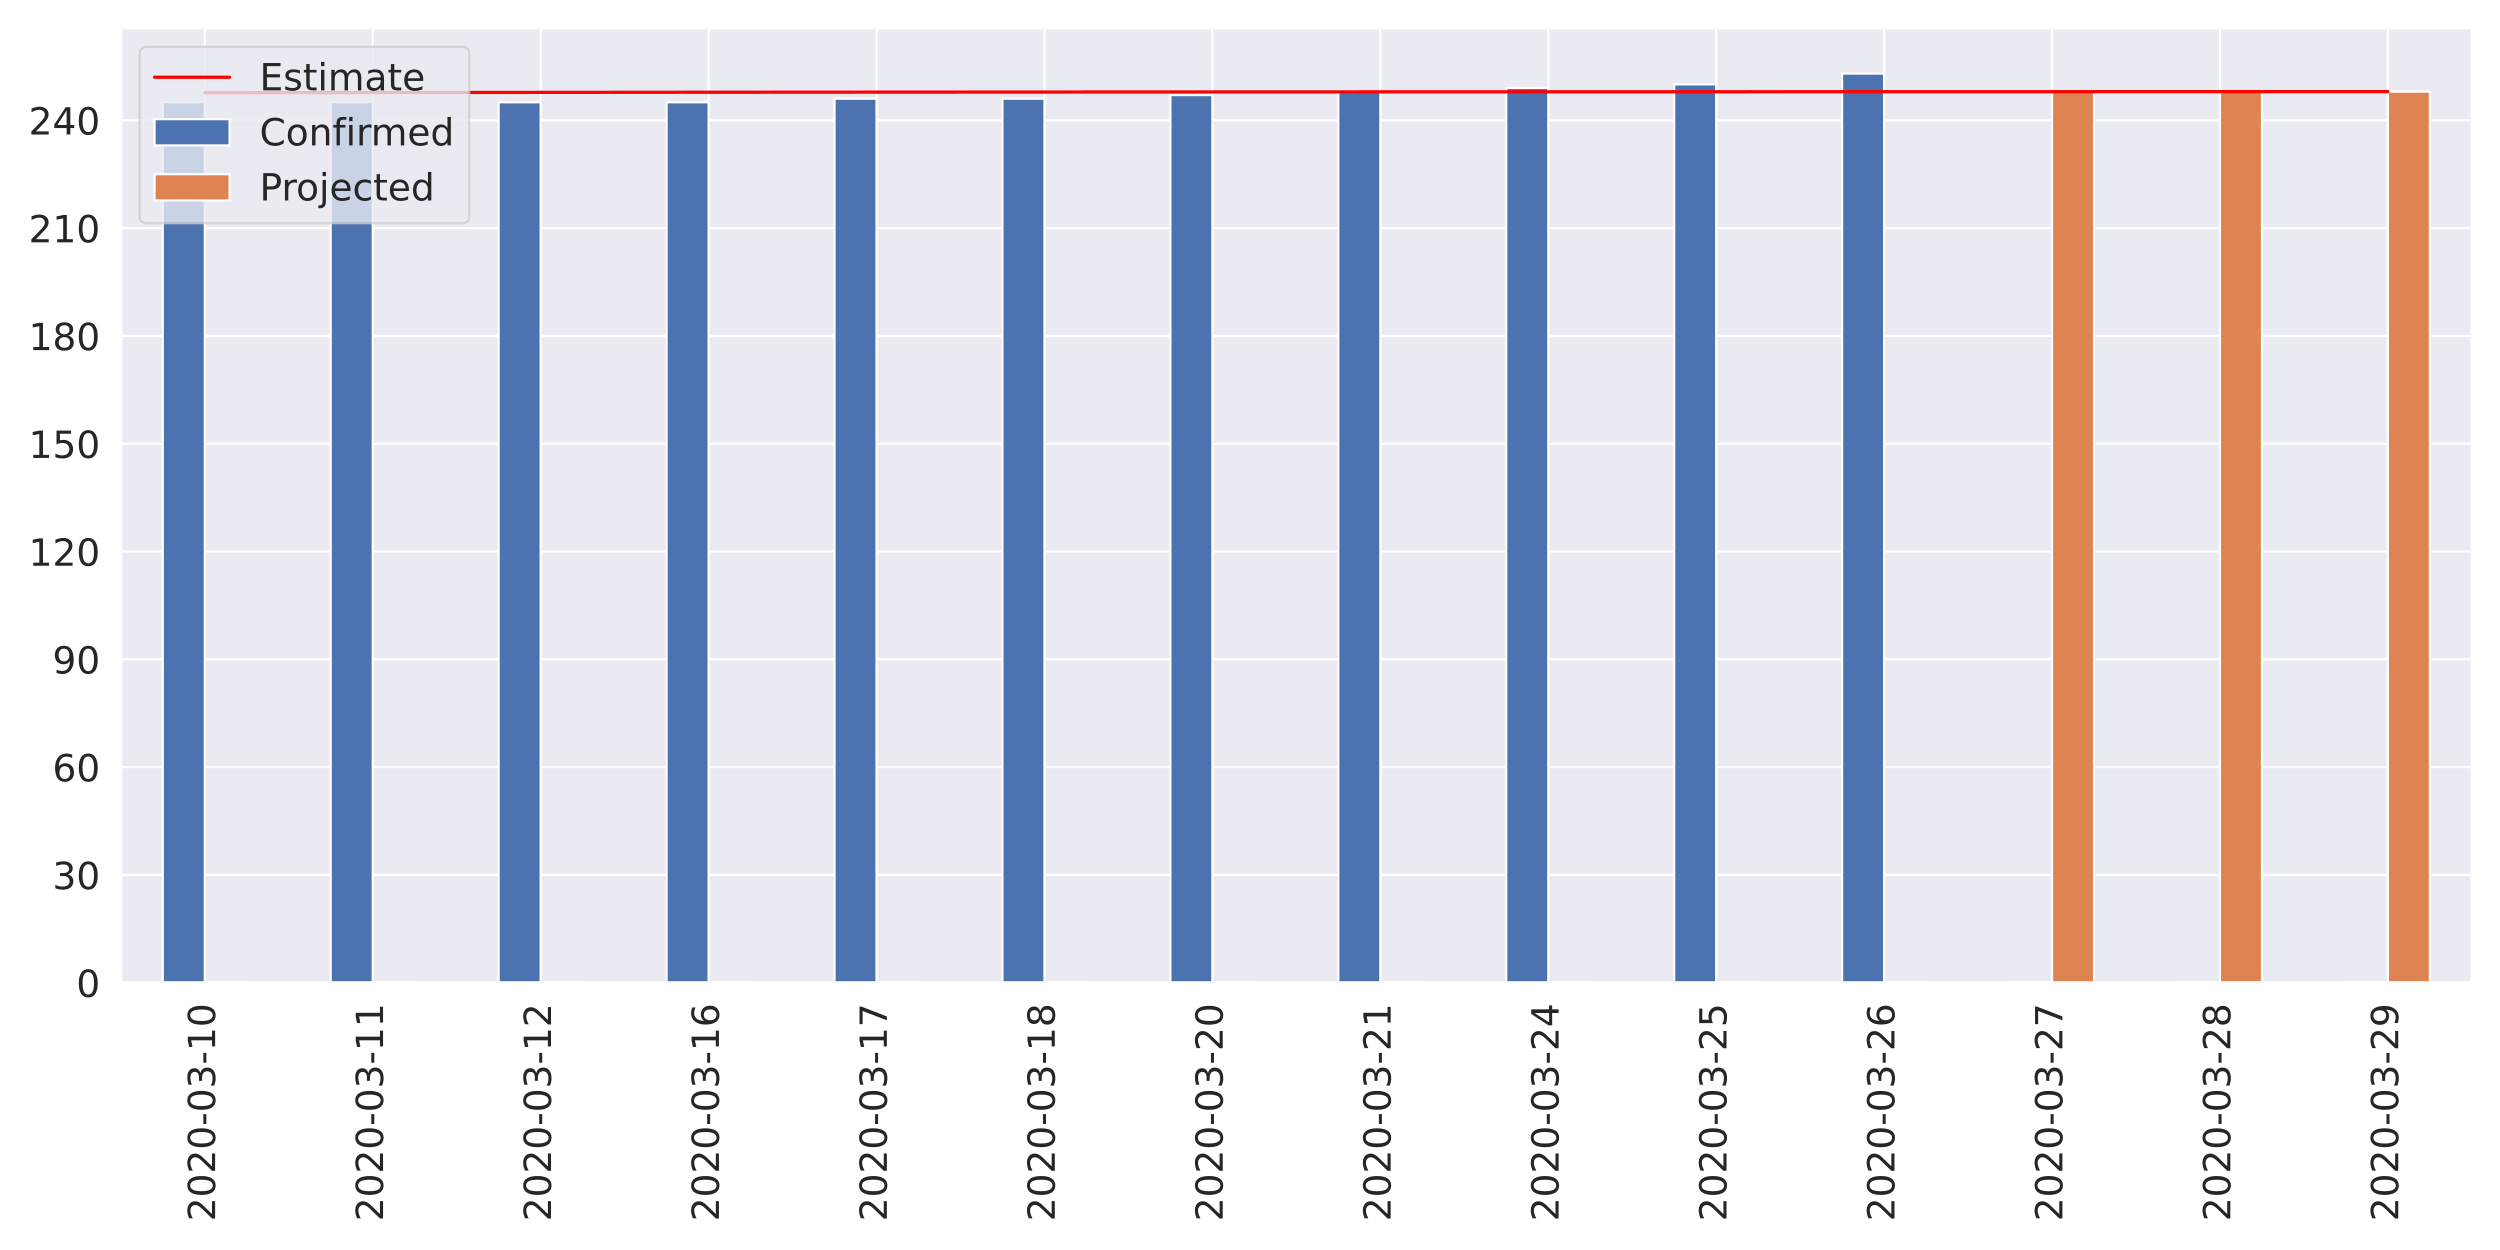
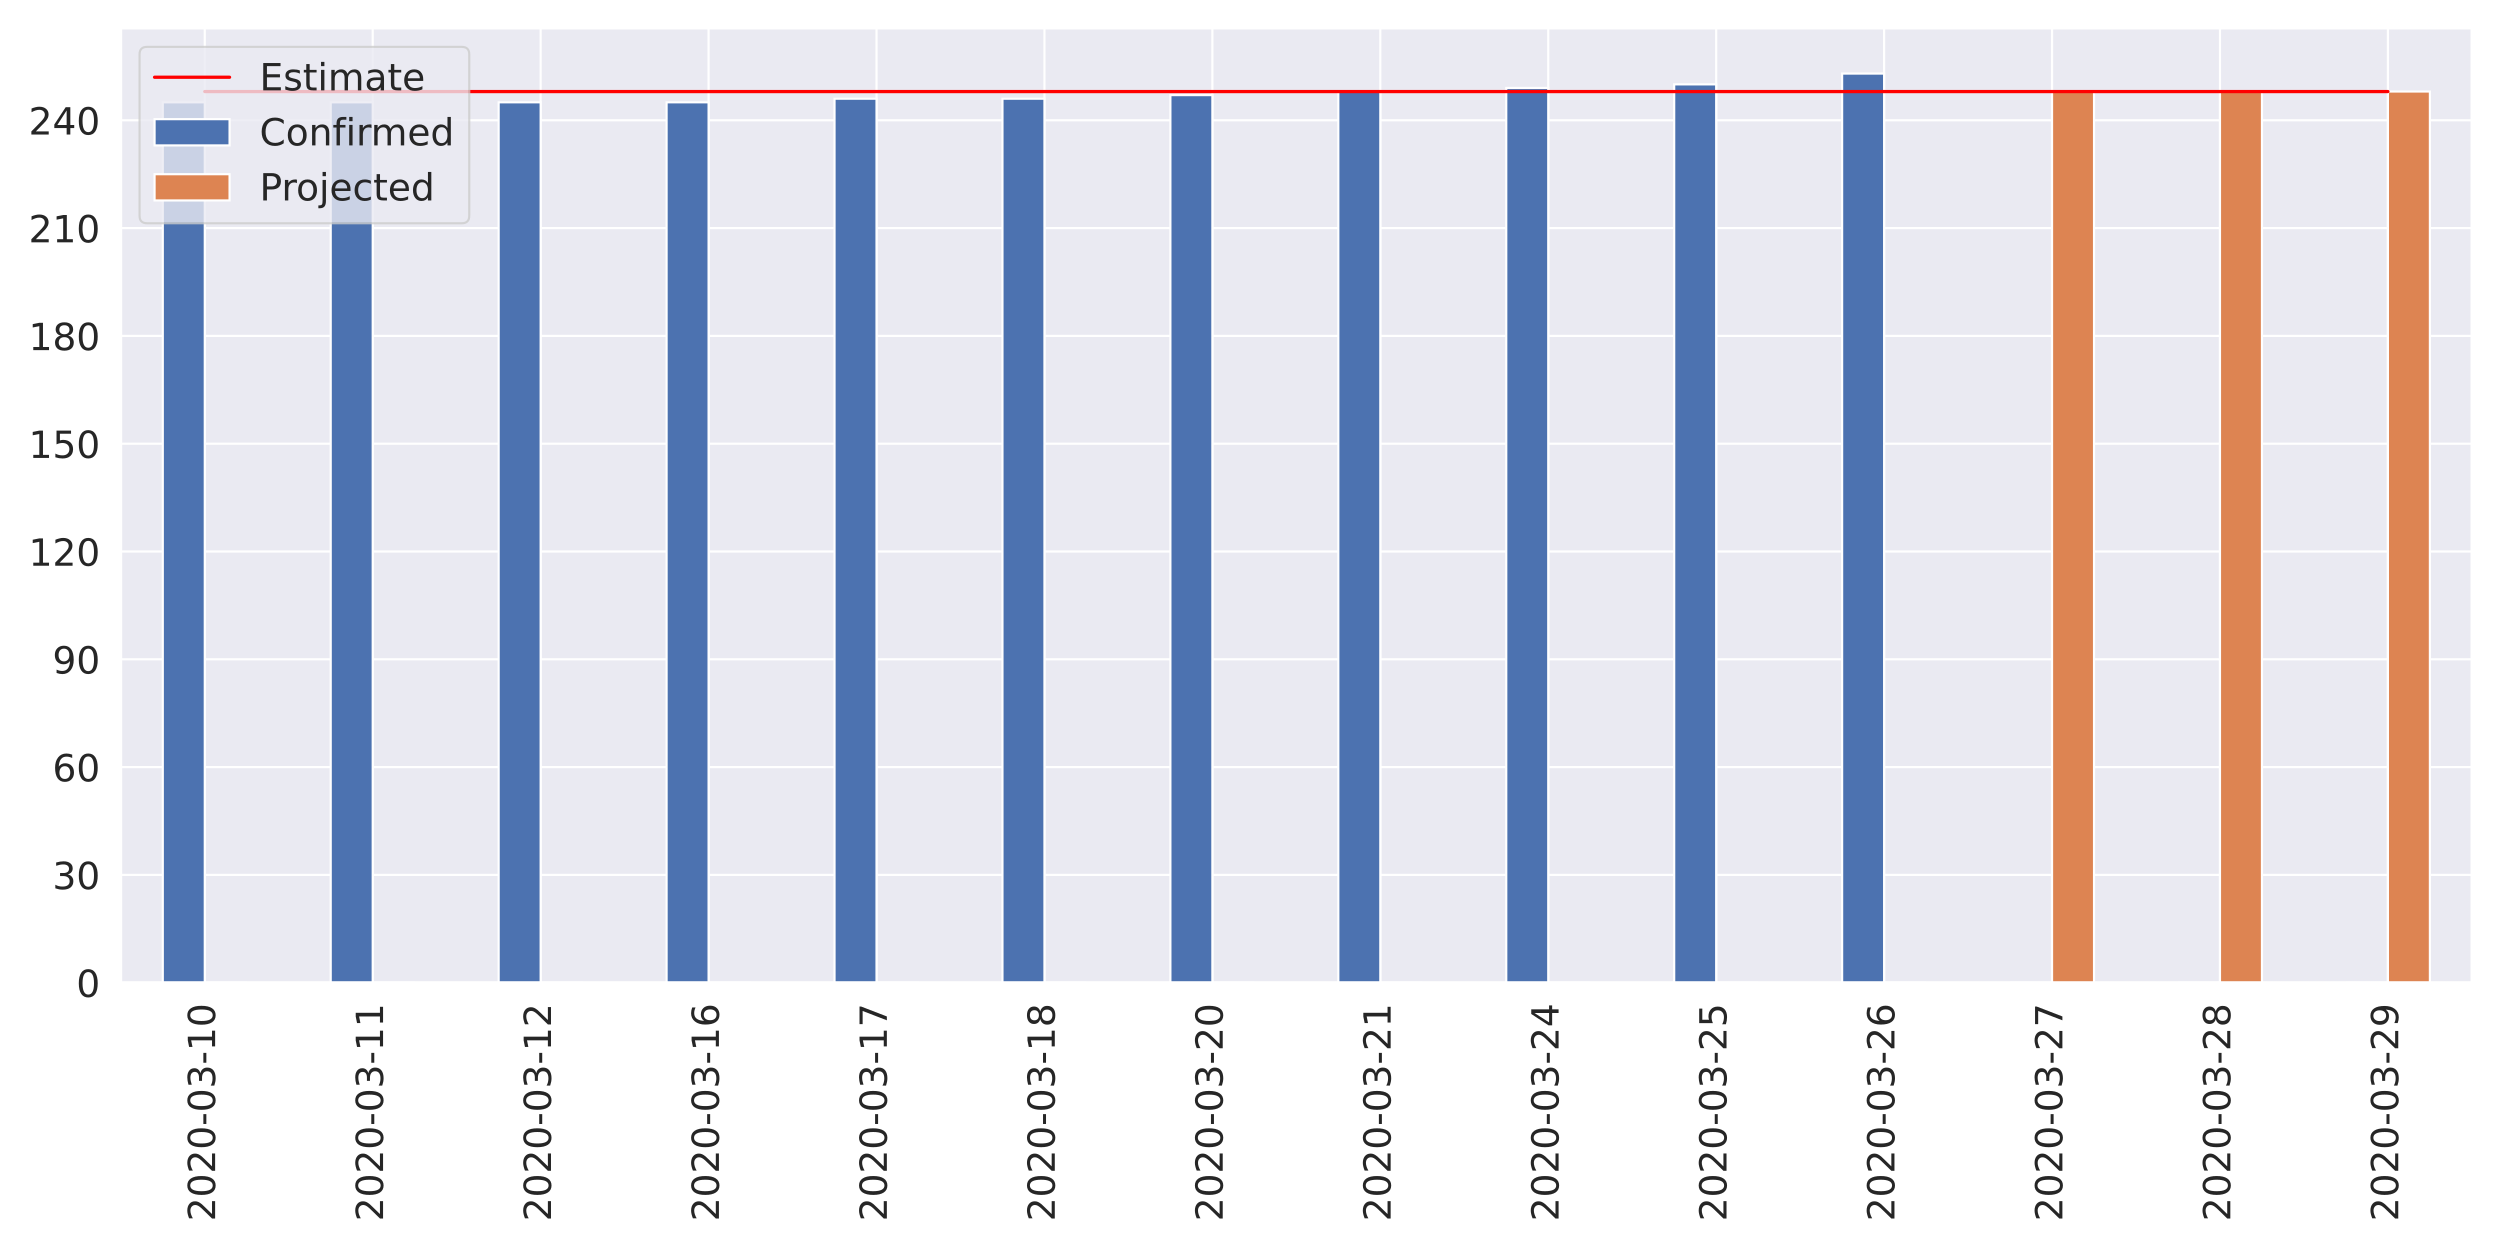
<svg xmlns="http://www.w3.org/2000/svg" xmlns:xlink="http://www.w3.org/1999/xlink" height="576pt" version="1.1" viewBox="0 0 1152 576" width="1152pt">
  <defs>
    <style type="text/css">
*{stroke-linecap:butt;stroke-linejoin:round;}
  </style>
  </defs>
  <g id="figure_1">
    <g id="patch_1">
      <path d="M 0 576  L 1152 576  L 1152 0  L 0 0  z " style="fill:#ffffff;" />
    </g>
    <g id="axes_1">
      <g id="patch_2">
        <path d="M 55.67 452.83  L 1139.04 452.83  L 1139.04 12.96  L 55.67 12.96  z " style="fill:#eaeaf2;" />
      </g>
      <g id="matplotlib.axis_1">
        <g id="xtick_1">
          <g id="line2d_1">
            <path clip-path="url(#p32ae984a57)" d="M 94.362 452.83  L 94.362 12.96  " style="fill:none;stroke:#ffffff;stroke-linecap:round;" />
          </g>
          <g id="text_1">
            <defs>
              <path d="M 19.188 8.297  L 53.609 8.297  L 53.609 0  L 7.328 0  L 7.328 8.297  Q 12.938 14.109 22.625 23.891  Q 32.328 33.688 34.812 36.531  Q 39.547 41.844 41.422 45.531  Q 43.312 49.219 43.312 52.781  Q 43.312 58.594 39.234 62.25  Q 35.156 65.922 28.609 65.922  Q 23.969 65.922 18.812 64.312  Q 13.672 62.703 7.812 59.422  L 7.812 69.391  Q 13.766 71.781 18.938 73  Q 24.125 74.219 28.422 74.219  Q 39.75 74.219 46.484 68.547  Q 53.219 62.891 53.219 53.422  Q 53.219 48.922 51.531 44.891  Q 49.859 40.875 45.406 35.406  Q 44.188 33.984 37.641 27.219  Q 31.109 20.453 19.188 8.297  z " id="DejaVuSans-50" />
              <path d="M 31.781 66.406  Q 24.172 66.406 20.328 58.906  Q 16.5 51.422 16.5 36.375  Q 16.5 21.391 20.328 13.891  Q 24.172 6.391 31.781 6.391  Q 39.453 6.391 43.281 13.891  Q 47.125 21.391 47.125 36.375  Q 47.125 51.422 43.281 58.906  Q 39.453 66.406 31.781 66.406  z M 31.781 74.219  Q 44.047 74.219 50.516 64.516  Q 56.984 54.828 56.984 36.375  Q 56.984 17.969 50.516 8.266  Q 44.047 -1.422 31.781 -1.422  Q 19.531 -1.422 13.062 8.266  Q 6.594 17.969 6.594 36.375  Q 6.594 54.828 13.062 64.516  Q 19.531 74.219 31.781 74.219  z " id="DejaVuSans-48" />
              <path d="M 4.891 31.391  L 31.203 31.391  L 31.203 23.391  L 4.891 23.391  z " id="DejaVuSans-45" />
              <path d="M 40.578 39.312  Q 47.656 37.797 51.625 33  Q 55.609 28.219 55.609 21.188  Q 55.609 10.406 48.188 4.484  Q 40.766 -1.422 27.094 -1.422  Q 22.516 -1.422 17.656 -0.516  Q 12.797 0.391 7.625 2.203  L 7.625 11.719  Q 11.719 9.328 16.594 8.109  Q 21.484 6.891 26.812 6.891  Q 36.078 6.891 40.938 10.547  Q 45.797 14.203 45.797 21.188  Q 45.797 27.641 41.281 31.266  Q 36.766 34.906 28.719 34.906  L 20.219 34.906  L 20.219 43.016  L 29.109 43.016  Q 36.375 43.016 40.234 45.922  Q 44.094 48.828 44.094 54.297  Q 44.094 59.906 40.109 62.906  Q 36.141 65.922 28.719 65.922  Q 24.656 65.922 20.016 65.031  Q 15.375 64.156 9.812 62.312  L 9.812 71.094  Q 15.438 72.656 20.344 73.438  Q 25.25 74.219 29.594 74.219  Q 40.828 74.219 47.359 69.109  Q 53.906 64.016 53.906 55.328  Q 53.906 49.266 50.438 45.094  Q 46.969 40.922 40.578 39.312  z " id="DejaVuSans-51" />
              <path d="M 12.406 8.297  L 28.516 8.297  L 28.516 63.922  L 10.984 60.406  L 10.984 69.391  L 28.422 72.906  L 38.281 72.906  L 38.281 8.297  L 54.391 8.297  L 54.391 0  L 12.406 0  z " id="DejaVuSans-49" />
            </defs>
            <g style="fill:#262626;" transform="translate(99.12999 562.7538)rotate(-90)scale(0.1728 -0.1728)">
              <use xlink:href="#DejaVuSans-50" />
              <use x="63.623" xlink:href="#DejaVuSans-48" />
              <use x="127.246" xlink:href="#DejaVuSans-50" />
              <use x="190.869" xlink:href="#DejaVuSans-48" />
              <use x="254.492" xlink:href="#DejaVuSans-45" />
              <use x="290.576" xlink:href="#DejaVuSans-48" />
              <use x="354.199" xlink:href="#DejaVuSans-51" />
              <use x="417.822" xlink:href="#DejaVuSans-45" />
              <use x="453.906" xlink:href="#DejaVuSans-49" />
              <use x="517.529" xlink:href="#DejaVuSans-48" />
            </g>
          </g>
        </g>
        <g id="xtick_2">
          <g id="line2d_2">
            <path clip-path="url(#p32ae984a57)" d="M 171.745 452.83  L 171.745 12.96  " style="fill:none;stroke:#ffffff;stroke-linecap:round;" />
          </g>
          <g id="text_2">
            <g style="fill:#262626;" transform="translate(176.5136 562.7538)rotate(-90)scale(0.1728 -0.1728)">
              <use xlink:href="#DejaVuSans-50" />
              <use x="63.623" xlink:href="#DejaVuSans-48" />
              <use x="127.246" xlink:href="#DejaVuSans-50" />
              <use x="190.869" xlink:href="#DejaVuSans-48" />
              <use x="254.492" xlink:href="#DejaVuSans-45" />
              <use x="290.576" xlink:href="#DejaVuSans-48" />
              <use x="354.199" xlink:href="#DejaVuSans-51" />
              <use x="417.822" xlink:href="#DejaVuSans-45" />
              <use x="453.906" xlink:href="#DejaVuSans-49" />
              <use x="517.529" xlink:href="#DejaVuSans-49" />
            </g>
          </g>
        </g>
        <g id="xtick_3">
          <g id="line2d_3">
            <path clip-path="url(#p32ae984a57)" d="M 249.129 452.83  L 249.129 12.96  " style="fill:none;stroke:#ffffff;stroke-linecap:round;" />
          </g>
          <g id="text_3">
            <g style="fill:#262626;" transform="translate(253.8971 562.7538)rotate(-90)scale(0.1728 -0.1728)">
              <use xlink:href="#DejaVuSans-50" />
              <use x="63.623" xlink:href="#DejaVuSans-48" />
              <use x="127.246" xlink:href="#DejaVuSans-50" />
              <use x="190.869" xlink:href="#DejaVuSans-48" />
              <use x="254.492" xlink:href="#DejaVuSans-45" />
              <use x="290.576" xlink:href="#DejaVuSans-48" />
              <use x="354.199" xlink:href="#DejaVuSans-51" />
              <use x="417.822" xlink:href="#DejaVuSans-45" />
              <use x="453.906" xlink:href="#DejaVuSans-49" />
              <use x="517.529" xlink:href="#DejaVuSans-50" />
            </g>
          </g>
        </g>
        <g id="xtick_4">
          <g id="line2d_4">
            <path clip-path="url(#p32ae984a57)" d="M 326.512 452.83  L 326.512 12.96  " style="fill:none;stroke:#ffffff;stroke-linecap:round;" />
          </g>
          <g id="text_4">
            <defs>
              <path d="M 33.016 40.375  Q 26.375 40.375 22.484 35.828  Q 18.609 31.297 18.609 23.391  Q 18.609 15.531 22.484 10.953  Q 26.375 6.391 33.016 6.391  Q 39.656 6.391 43.531 10.953  Q 47.406 15.531 47.406 23.391  Q 47.406 31.297 43.531 35.828  Q 39.656 40.375 33.016 40.375  z M 52.594 71.297  L 52.594 62.312  Q 48.875 64.062 45.094 64.984  Q 41.312 65.922 37.594 65.922  Q 27.828 65.922 22.672 59.328  Q 17.531 52.734 16.797 39.406  Q 19.672 43.656 24.016 45.922  Q 28.375 48.188 33.594 48.188  Q 44.578 48.188 50.953 41.516  Q 57.328 34.859 57.328 23.391  Q 57.328 12.156 50.688 5.359  Q 44.047 -1.422 33.016 -1.422  Q 20.359 -1.422 13.672 8.266  Q 6.984 17.969 6.984 36.375  Q 6.984 53.656 15.188 63.938  Q 23.391 74.219 37.203 74.219  Q 40.922 74.219 44.703 73.484  Q 48.484 72.75 52.594 71.297  z " id="DejaVuSans-54" />
            </defs>
            <g style="fill:#262626;" transform="translate(331.2807 562.7538)rotate(-90)scale(0.1728 -0.1728)">
              <use xlink:href="#DejaVuSans-50" />
              <use x="63.623" xlink:href="#DejaVuSans-48" />
              <use x="127.246" xlink:href="#DejaVuSans-50" />
              <use x="190.869" xlink:href="#DejaVuSans-48" />
              <use x="254.492" xlink:href="#DejaVuSans-45" />
              <use x="290.576" xlink:href="#DejaVuSans-48" />
              <use x="354.199" xlink:href="#DejaVuSans-51" />
              <use x="417.822" xlink:href="#DejaVuSans-45" />
              <use x="453.906" xlink:href="#DejaVuSans-49" />
              <use x="517.529" xlink:href="#DejaVuSans-54" />
            </g>
          </g>
        </g>
        <g id="xtick_5">
          <g id="line2d_5">
            <path clip-path="url(#p32ae984a57)" d="M 403.896 452.83  L 403.896 12.96  " style="fill:none;stroke:#ffffff;stroke-linecap:round;" />
          </g>
          <g id="text_5">
            <defs>
              <path d="M 8.203 72.906  L 55.078 72.906  L 55.078 68.703  L 28.609 0  L 18.312 0  L 43.219 64.594  L 8.203 64.594  z " id="DejaVuSans-55" />
            </defs>
            <g style="fill:#262626;" transform="translate(408.6643 562.7538)rotate(-90)scale(0.1728 -0.1728)">
              <use xlink:href="#DejaVuSans-50" />
              <use x="63.623" xlink:href="#DejaVuSans-48" />
              <use x="127.246" xlink:href="#DejaVuSans-50" />
              <use x="190.869" xlink:href="#DejaVuSans-48" />
              <use x="254.492" xlink:href="#DejaVuSans-45" />
              <use x="290.576" xlink:href="#DejaVuSans-48" />
              <use x="354.199" xlink:href="#DejaVuSans-51" />
              <use x="417.822" xlink:href="#DejaVuSans-45" />
              <use x="453.906" xlink:href="#DejaVuSans-49" />
              <use x="517.529" xlink:href="#DejaVuSans-55" />
            </g>
          </g>
        </g>
        <g id="xtick_6">
          <g id="line2d_6">
            <path clip-path="url(#p32ae984a57)" d="M 481.28 452.83  L 481.28 12.96  " style="fill:none;stroke:#ffffff;stroke-linecap:round;" />
          </g>
          <g id="text_6">
            <defs>
              <path d="M 31.781 34.625  Q 24.75 34.625 20.719 30.859  Q 16.703 27.094 16.703 20.516  Q 16.703 13.922 20.719 10.156  Q 24.75 6.391 31.781 6.391  Q 38.812 6.391 42.859 10.172  Q 46.922 13.969 46.922 20.516  Q 46.922 27.094 42.891 30.859  Q 38.875 34.625 31.781 34.625  z M 21.922 38.812  Q 15.578 40.375 12.031 44.719  Q 8.5 49.078 8.5 55.328  Q 8.5 64.062 14.719 69.141  Q 20.953 74.219 31.781 74.219  Q 42.672 74.219 48.875 69.141  Q 55.078 64.062 55.078 55.328  Q 55.078 49.078 51.531 44.719  Q 48 40.375 41.703 38.812  Q 48.828 37.156 52.797 32.312  Q 56.781 27.484 56.781 20.516  Q 56.781 9.906 50.312 4.234  Q 43.844 -1.422 31.781 -1.422  Q 19.734 -1.422 13.25 4.234  Q 6.781 9.906 6.781 20.516  Q 6.781 27.484 10.781 32.312  Q 14.797 37.156 21.922 38.812  z M 18.312 54.391  Q 18.312 48.734 21.844 45.562  Q 25.391 42.391 31.781 42.391  Q 38.141 42.391 41.719 45.562  Q 45.312 48.734 45.312 54.391  Q 45.312 60.062 41.719 63.234  Q 38.141 66.406 31.781 66.406  Q 25.391 66.406 21.844 63.234  Q 18.312 60.062 18.312 54.391  z " id="DejaVuSans-56" />
            </defs>
            <g style="fill:#262626;" transform="translate(486.0478 562.7538)rotate(-90)scale(0.1728 -0.1728)">
              <use xlink:href="#DejaVuSans-50" />
              <use x="63.623" xlink:href="#DejaVuSans-48" />
              <use x="127.246" xlink:href="#DejaVuSans-50" />
              <use x="190.869" xlink:href="#DejaVuSans-48" />
              <use x="254.492" xlink:href="#DejaVuSans-45" />
              <use x="290.576" xlink:href="#DejaVuSans-48" />
              <use x="354.199" xlink:href="#DejaVuSans-51" />
              <use x="417.822" xlink:href="#DejaVuSans-45" />
              <use x="453.906" xlink:href="#DejaVuSans-49" />
              <use x="517.529" xlink:href="#DejaVuSans-56" />
            </g>
          </g>
        </g>
        <g id="xtick_7">
          <g id="line2d_7">
            <path clip-path="url(#p32ae984a57)" d="M 558.663 452.83  L 558.663 12.96  " style="fill:none;stroke:#ffffff;stroke-linecap:round;" />
          </g>
          <g id="text_7">
            <g style="fill:#262626;" transform="translate(563.4314 562.7538)rotate(-90)scale(0.1728 -0.1728)">
              <use xlink:href="#DejaVuSans-50" />
              <use x="63.623" xlink:href="#DejaVuSans-48" />
              <use x="127.246" xlink:href="#DejaVuSans-50" />
              <use x="190.869" xlink:href="#DejaVuSans-48" />
              <use x="254.492" xlink:href="#DejaVuSans-45" />
              <use x="290.576" xlink:href="#DejaVuSans-48" />
              <use x="354.199" xlink:href="#DejaVuSans-51" />
              <use x="417.822" xlink:href="#DejaVuSans-45" />
              <use x="453.906" xlink:href="#DejaVuSans-50" />
              <use x="517.529" xlink:href="#DejaVuSans-48" />
            </g>
          </g>
        </g>
        <g id="xtick_8">
          <g id="line2d_8">
            <path clip-path="url(#p32ae984a57)" d="M 636.047 452.83  L 636.047 12.96  " style="fill:none;stroke:#ffffff;stroke-linecap:round;" />
          </g>
          <g id="text_8">
            <g style="fill:#262626;" transform="translate(640.815 562.7538)rotate(-90)scale(0.1728 -0.1728)">
              <use xlink:href="#DejaVuSans-50" />
              <use x="63.623" xlink:href="#DejaVuSans-48" />
              <use x="127.246" xlink:href="#DejaVuSans-50" />
              <use x="190.869" xlink:href="#DejaVuSans-48" />
              <use x="254.492" xlink:href="#DejaVuSans-45" />
              <use x="290.576" xlink:href="#DejaVuSans-48" />
              <use x="354.199" xlink:href="#DejaVuSans-51" />
              <use x="417.822" xlink:href="#DejaVuSans-45" />
              <use x="453.906" xlink:href="#DejaVuSans-50" />
              <use x="517.529" xlink:href="#DejaVuSans-49" />
            </g>
          </g>
        </g>
        <g id="xtick_9">
          <g id="line2d_9">
            <path clip-path="url(#p32ae984a57)" d="M 713.43 452.83  L 713.43 12.96  " style="fill:none;stroke:#ffffff;stroke-linecap:round;" />
          </g>
          <g id="text_9">
            <defs>
              <path d="M 37.797 64.312  L 12.891 25.391  L 37.797 25.391  z M 35.203 72.906  L 47.609 72.906  L 47.609 25.391  L 58.016 25.391  L 58.016 17.188  L 47.609 17.188  L 47.609 0  L 37.797 0  L 37.797 17.188  L 4.891 17.188  L 4.891 26.703  z " id="DejaVuSans-52" />
            </defs>
            <g style="fill:#262626;" transform="translate(718.1986 562.7538)rotate(-90)scale(0.1728 -0.1728)">
              <use xlink:href="#DejaVuSans-50" />
              <use x="63.623" xlink:href="#DejaVuSans-48" />
              <use x="127.246" xlink:href="#DejaVuSans-50" />
              <use x="190.869" xlink:href="#DejaVuSans-48" />
              <use x="254.492" xlink:href="#DejaVuSans-45" />
              <use x="290.576" xlink:href="#DejaVuSans-48" />
              <use x="354.199" xlink:href="#DejaVuSans-51" />
              <use x="417.822" xlink:href="#DejaVuSans-45" />
              <use x="453.906" xlink:href="#DejaVuSans-50" />
              <use x="517.529" xlink:href="#DejaVuSans-52" />
            </g>
          </g>
        </g>
        <g id="xtick_10">
          <g id="line2d_10">
            <path clip-path="url(#p32ae984a57)" d="M 790.814 452.83  L 790.814 12.96  " style="fill:none;stroke:#ffffff;stroke-linecap:round;" />
          </g>
          <g id="text_10">
            <defs>
              <path d="M 10.797 72.906  L 49.516 72.906  L 49.516 64.594  L 19.828 64.594  L 19.828 46.734  Q 21.969 47.469 24.109 47.828  Q 26.266 48.188 28.422 48.188  Q 40.625 48.188 47.75 41.5  Q 54.891 34.812 54.891 23.391  Q 54.891 11.625 47.562 5.094  Q 40.234 -1.422 26.906 -1.422  Q 22.312 -1.422 17.547 -0.641  Q 12.797 0.141 7.719 1.703  L 7.719 11.625  Q 12.109 9.234 16.797 8.062  Q 21.484 6.891 26.703 6.891  Q 35.156 6.891 40.078 11.328  Q 45.016 15.766 45.016 23.391  Q 45.016 31 40.078 35.438  Q 35.156 39.891 26.703 39.891  Q 22.75 39.891 18.812 39.016  Q 14.891 38.141 10.797 36.281  z " id="DejaVuSans-53" />
            </defs>
            <g style="fill:#262626;" transform="translate(795.5821 562.7538)rotate(-90)scale(0.1728 -0.1728)">
              <use xlink:href="#DejaVuSans-50" />
              <use x="63.623" xlink:href="#DejaVuSans-48" />
              <use x="127.246" xlink:href="#DejaVuSans-50" />
              <use x="190.869" xlink:href="#DejaVuSans-48" />
              <use x="254.492" xlink:href="#DejaVuSans-45" />
              <use x="290.576" xlink:href="#DejaVuSans-48" />
              <use x="354.199" xlink:href="#DejaVuSans-51" />
              <use x="417.822" xlink:href="#DejaVuSans-45" />
              <use x="453.906" xlink:href="#DejaVuSans-50" />
              <use x="517.529" xlink:href="#DejaVuSans-53" />
            </g>
          </g>
        </g>
        <g id="xtick_11">
          <g id="line2d_11">
            <path clip-path="url(#p32ae984a57)" d="M 868.197 452.83  L 868.197 12.96  " style="fill:none;stroke:#ffffff;stroke-linecap:round;" />
          </g>
          <g id="text_11">
            <g style="fill:#262626;" transform="translate(872.9657 562.7538)rotate(-90)scale(0.1728 -0.1728)">
              <use xlink:href="#DejaVuSans-50" />
              <use x="63.623" xlink:href="#DejaVuSans-48" />
              <use x="127.246" xlink:href="#DejaVuSans-50" />
              <use x="190.869" xlink:href="#DejaVuSans-48" />
              <use x="254.492" xlink:href="#DejaVuSans-45" />
              <use x="290.576" xlink:href="#DejaVuSans-48" />
              <use x="354.199" xlink:href="#DejaVuSans-51" />
              <use x="417.822" xlink:href="#DejaVuSans-45" />
              <use x="453.906" xlink:href="#DejaVuSans-50" />
              <use x="517.529" xlink:href="#DejaVuSans-54" />
            </g>
          </g>
        </g>
        <g id="xtick_12">
          <g id="line2d_12">
            <path clip-path="url(#p32ae984a57)" d="M 945.581 452.83  L 945.581 12.96  " style="fill:none;stroke:#ffffff;stroke-linecap:round;" />
          </g>
          <g id="text_12">
            <g style="fill:#262626;" transform="translate(950.3493 562.7538)rotate(-90)scale(0.1728 -0.1728)">
              <use xlink:href="#DejaVuSans-50" />
              <use x="63.623" xlink:href="#DejaVuSans-48" />
              <use x="127.246" xlink:href="#DejaVuSans-50" />
              <use x="190.869" xlink:href="#DejaVuSans-48" />
              <use x="254.492" xlink:href="#DejaVuSans-45" />
              <use x="290.576" xlink:href="#DejaVuSans-48" />
              <use x="354.199" xlink:href="#DejaVuSans-51" />
              <use x="417.822" xlink:href="#DejaVuSans-45" />
              <use x="453.906" xlink:href="#DejaVuSans-50" />
              <use x="517.529" xlink:href="#DejaVuSans-55" />
            </g>
          </g>
        </g>
        <g id="xtick_13">
          <g id="line2d_13">
            <path clip-path="url(#p32ae984a57)" d="M 1022.965 452.83  L 1022.965 12.96  " style="fill:none;stroke:#ffffff;stroke-linecap:round;" />
          </g>
          <g id="text_13">
            <g style="fill:#262626;" transform="translate(1027.733 562.7538)rotate(-90)scale(0.1728 -0.1728)">
              <use xlink:href="#DejaVuSans-50" />
              <use x="63.623" xlink:href="#DejaVuSans-48" />
              <use x="127.246" xlink:href="#DejaVuSans-50" />
              <use x="190.869" xlink:href="#DejaVuSans-48" />
              <use x="254.492" xlink:href="#DejaVuSans-45" />
              <use x="290.576" xlink:href="#DejaVuSans-48" />
              <use x="354.199" xlink:href="#DejaVuSans-51" />
              <use x="417.822" xlink:href="#DejaVuSans-45" />
              <use x="453.906" xlink:href="#DejaVuSans-50" />
              <use x="517.529" xlink:href="#DejaVuSans-56" />
            </g>
          </g>
        </g>
        <g id="xtick_14">
          <g id="line2d_14">
            <path clip-path="url(#p32ae984a57)" d="M 1100.348 452.83  L 1100.348 12.96  " style="fill:none;stroke:#ffffff;stroke-linecap:round;" />
          </g>
          <g id="text_14">
            <defs>
              <path d="M 10.984 1.516  L 10.984 10.5  Q 14.703 8.734 18.5 7.812  Q 22.312 6.891 25.984 6.891  Q 35.75 6.891 40.891 13.453  Q 46.047 20.016 46.781 33.406  Q 43.953 29.203 39.594 26.953  Q 35.25 24.703 29.984 24.703  Q 19.047 24.703 12.672 31.312  Q 6.297 37.938 6.297 49.422  Q 6.297 60.641 12.938 67.422  Q 19.578 74.219 30.609 74.219  Q 43.266 74.219 49.922 64.516  Q 56.594 54.828 56.594 36.375  Q 56.594 19.141 48.406 8.859  Q 40.234 -1.422 26.422 -1.422  Q 22.703 -1.422 18.891 -0.688  Q 15.094 0.047 10.984 1.516  z M 30.609 32.422  Q 37.25 32.422 41.125 36.953  Q 45.016 41.5 45.016 49.422  Q 45.016 57.281 41.125 61.844  Q 37.25 66.406 30.609 66.406  Q 23.969 66.406 20.094 61.844  Q 16.219 57.281 16.219 49.422  Q 16.219 41.5 20.094 36.953  Q 23.969 32.422 30.609 32.422  z " id="DejaVuSans-57" />
            </defs>
            <g style="fill:#262626;" transform="translate(1105.116 562.7538)rotate(-90)scale(0.1728 -0.1728)">
              <use xlink:href="#DejaVuSans-50" />
              <use x="63.623" xlink:href="#DejaVuSans-48" />
              <use x="127.246" xlink:href="#DejaVuSans-50" />
              <use x="190.869" xlink:href="#DejaVuSans-48" />
              <use x="254.492" xlink:href="#DejaVuSans-45" />
              <use x="290.576" xlink:href="#DejaVuSans-48" />
              <use x="354.199" xlink:href="#DejaVuSans-51" />
              <use x="417.822" xlink:href="#DejaVuSans-45" />
              <use x="453.906" xlink:href="#DejaVuSans-50" />
              <use x="517.529" xlink:href="#DejaVuSans-57" />
            </g>
          </g>
        </g>
      </g>
      <g id="matplotlib.axis_2">
        <g id="ytick_1">
          <g id="line2d_15">
            <path clip-path="url(#p32ae984a57)" d="M 55.67 452.83  L 1139.04 452.83  " style="fill:none;stroke:#ffffff;stroke-linecap:round;" />
          </g>
          <g id="text_15">
            <g style="fill:#262626;" transform="translate(35.1756 459.3951)scale(0.1728 -0.1728)">
              <use xlink:href="#DejaVuSans-48" />
            </g>
          </g>
        </g>
        <g id="ytick_2">
          <g id="line2d_16">
            <path clip-path="url(#p32ae984a57)" d="M 55.67 403.155  L 1139.04 403.155  " style="fill:none;stroke:#ffffff;stroke-linecap:round;" />
          </g>
          <g id="text_16">
            <g style="fill:#262626;" transform="translate(24.1812 409.7203)scale(0.1728 -0.1728)">
              <use xlink:href="#DejaVuSans-51" />
              <use x="63.623" xlink:href="#DejaVuSans-48" />
            </g>
          </g>
        </g>
        <g id="ytick_3">
          <g id="line2d_17">
            <path clip-path="url(#p32ae984a57)" d="M 55.67 353.48  L 1139.04 353.48  " style="fill:none;stroke:#ffffff;stroke-linecap:round;" />
          </g>
          <g id="text_17">
            <g style="fill:#262626;" transform="translate(24.1812 360.0455)scale(0.1728 -0.1728)">
              <use xlink:href="#DejaVuSans-54" />
              <use x="63.623" xlink:href="#DejaVuSans-48" />
            </g>
          </g>
        </g>
        <g id="ytick_4">
          <g id="line2d_18">
            <path clip-path="url(#p32ae984a57)" d="M 55.67 303.806  L 1139.04 303.806  " style="fill:none;stroke:#ffffff;stroke-linecap:round;" />
          </g>
          <g id="text_18">
            <g style="fill:#262626;" transform="translate(24.1812 310.3708)scale(0.1728 -0.1728)">
              <use xlink:href="#DejaVuSans-57" />
              <use x="63.623" xlink:href="#DejaVuSans-48" />
            </g>
          </g>
        </g>
        <g id="ytick_5">
          <g id="line2d_19">
            <path clip-path="url(#p32ae984a57)" d="M 55.67 254.131  L 1139.04 254.131  " style="fill:none;stroke:#ffffff;stroke-linecap:round;" />
          </g>
          <g id="text_19">
            <g style="fill:#262626;" transform="translate(13.1868 260.696)scale(0.1728 -0.1728)">
              <use xlink:href="#DejaVuSans-49" />
              <use x="63.623" xlink:href="#DejaVuSans-50" />
              <use x="127.246" xlink:href="#DejaVuSans-48" />
            </g>
          </g>
        </g>
        <g id="ytick_6">
          <g id="line2d_20">
            <path clip-path="url(#p32ae984a57)" d="M 55.67 204.456  L 1139.04 204.456  " style="fill:none;stroke:#ffffff;stroke-linecap:round;" />
          </g>
          <g id="text_20">
            <g style="fill:#262626;" transform="translate(13.1868 211.0213)scale(0.1728 -0.1728)">
              <use xlink:href="#DejaVuSans-49" />
              <use x="63.623" xlink:href="#DejaVuSans-53" />
              <use x="127.246" xlink:href="#DejaVuSans-48" />
            </g>
          </g>
        </g>
        <g id="ytick_7">
          <g id="line2d_21">
            <path clip-path="url(#p32ae984a57)" d="M 55.67 154.781  L 1139.04 154.781  " style="fill:none;stroke:#ffffff;stroke-linecap:round;" />
          </g>
          <g id="text_21">
            <g style="fill:#262626;" transform="translate(13.1868 161.3465)scale(0.1728 -0.1728)">
              <use xlink:href="#DejaVuSans-49" />
              <use x="63.623" xlink:href="#DejaVuSans-56" />
              <use x="127.246" xlink:href="#DejaVuSans-48" />
            </g>
          </g>
        </g>
        <g id="ytick_8">
          <g id="line2d_22">
            <path clip-path="url(#p32ae984a57)" d="M 55.67 105.107  L 1139.04 105.107  " style="fill:none;stroke:#ffffff;stroke-linecap:round;" />
          </g>
          <g id="text_22">
            <g style="fill:#262626;" transform="translate(13.1868 111.6717)scale(0.1728 -0.1728)">
              <use xlink:href="#DejaVuSans-50" />
              <use x="63.623" xlink:href="#DejaVuSans-49" />
              <use x="127.246" xlink:href="#DejaVuSans-48" />
            </g>
          </g>
        </g>
        <g id="ytick_9">
          <g id="line2d_23">
            <path clip-path="url(#p32ae984a57)" d="M 55.67 55.432  L 1139.04 55.432  " style="fill:none;stroke:#ffffff;stroke-linecap:round;" />
          </g>
          <g id="text_23">
            <g style="fill:#262626;" transform="translate(13.1868 61.99697)scale(0.1728 -0.1728)">
              <use xlink:href="#DejaVuSans-50" />
              <use x="63.623" xlink:href="#DejaVuSans-52" />
              <use x="127.246" xlink:href="#DejaVuSans-48" />
            </g>
          </g>
        </g>
      </g>
      <g id="patch_3">
        <path clip-path="url(#p32ae984a57)" d="M 75.016 452.83  L 94.362 452.83  L 94.362 47.153  L 75.016 47.153  z " style="fill:#4c72b0;stroke:#ffffff;stroke-linejoin:miter;" />
      </g>
      <g id="patch_4">
        <path clip-path="url(#p32ae984a57)" d="M 152.399 452.83  L 171.745 452.83  L 171.745 47.153  L 152.399 47.153  z " style="fill:#4c72b0;stroke:#ffffff;stroke-linejoin:miter;" />
      </g>
      <g id="patch_5">
        <path clip-path="url(#p32ae984a57)" d="M 229.783 452.83  L 249.129 452.83  L 249.129 47.153  L 229.783 47.153  z " style="fill:#4c72b0;stroke:#ffffff;stroke-linejoin:miter;" />
      </g>
      <g id="patch_6">
        <path clip-path="url(#p32ae984a57)" d="M 307.167 452.83  L 326.512 452.83  L 326.512 47.153  L 307.167 47.153  z " style="fill:#4c72b0;stroke:#ffffff;stroke-linejoin:miter;" />
      </g>
      <g id="patch_7">
        <path clip-path="url(#p32ae984a57)" d="M 384.55 452.83  L 403.896 452.83  L 403.896 45.497  L 384.55 45.497  z " style="fill:#4c72b0;stroke:#ffffff;stroke-linejoin:miter;" />
      </g>
      <g id="patch_8">
        <path clip-path="url(#p32ae984a57)" d="M 461.934 452.83  L 481.28 452.83  L 481.28 45.497  L 461.934 45.497  z " style="fill:#4c72b0;stroke:#ffffff;stroke-linejoin:miter;" />
      </g>
      <g id="patch_9">
        <path clip-path="url(#p32ae984a57)" d="M 539.317 452.83  L 558.663 452.83  L 558.663 43.841  L 539.317 43.841  z " style="fill:#4c72b0;stroke:#ffffff;stroke-linejoin:miter;" />
      </g>
      <g id="patch_10">
        <path clip-path="url(#p32ae984a57)" d="M 616.701 452.83  L 636.047 452.83  L 636.047 42.185  L 616.701 42.185  z " style="fill:#4c72b0;stroke:#ffffff;stroke-linejoin:miter;" />
      </g>
      <g id="patch_11">
        <path clip-path="url(#p32ae984a57)" d="M 694.084 452.83  L 713.43 452.83  L 713.43 40.529  L 694.084 40.529  z " style="fill:#4c72b0;stroke:#ffffff;stroke-linejoin:miter;" />
      </g>
      <g id="patch_12">
        <path clip-path="url(#p32ae984a57)" d="M 771.468 452.83  L 790.814 452.83  L 790.814 38.874  L 771.468 38.874  z " style="fill:#4c72b0;stroke:#ffffff;stroke-linejoin:miter;" />
      </g>
      <g id="patch_13">
        <path clip-path="url(#p32ae984a57)" d="M 848.852 452.83  L 868.197 452.83  L 868.197 33.906  L 848.852 33.906  z " style="fill:#4c72b0;stroke:#ffffff;stroke-linejoin:miter;" />
      </g>
      <g id="patch_14">
        <path clip-path="url(#p32ae984a57)" d="M 926.235 452.83  L 945.581 452.83  L 945.581 452.83  L 926.235 452.83  z " style="fill:#4c72b0;stroke:#ffffff;stroke-linejoin:miter;" />
      </g>
      <g id="patch_15">
        <path clip-path="url(#p32ae984a57)" d="M 1003.619 452.83  L 1022.965 452.83  L 1022.965 452.83  L 1003.619 452.83  z " style="fill:#4c72b0;stroke:#ffffff;stroke-linejoin:miter;" />
      </g>
      <g id="patch_16">
        <path clip-path="url(#p32ae984a57)" d="M 1081.002 452.83  L 1100.348 452.83  L 1100.348 452.83  L 1081.002 452.83  z " style="fill:#4c72b0;stroke:#ffffff;stroke-linejoin:miter;" />
      </g>
      <g id="patch_17">
        <path clip-path="url(#p32ae984a57)" d="M 94.362 452.83  L 113.708 452.83  L 113.708 452.83  L 94.362 452.83  z " style="fill:#dd8452;stroke:#ffffff;stroke-linejoin:miter;" />
      </g>
      <g id="patch_18">
        <path clip-path="url(#p32ae984a57)" d="M 171.745 452.83  L 191.091 452.83  L 191.091 452.83  L 171.745 452.83  z " style="fill:#dd8452;stroke:#ffffff;stroke-linejoin:miter;" />
      </g>
      <g id="patch_19">
        <path clip-path="url(#p32ae984a57)" d="M 249.129 452.83  L 268.475 452.83  L 268.475 452.83  L 249.129 452.83  z " style="fill:#dd8452;stroke:#ffffff;stroke-linejoin:miter;" />
      </g>
      <g id="patch_20">
        <path clip-path="url(#p32ae984a57)" d="M 326.512 452.83  L 345.858 452.83  L 345.858 452.83  L 326.512 452.83  z " style="fill:#dd8452;stroke:#ffffff;stroke-linejoin:miter;" />
      </g>
      <g id="patch_21">
        <path clip-path="url(#p32ae984a57)" d="M 403.896 452.83  L 423.242 452.83  L 423.242 452.83  L 403.896 452.83  z " style="fill:#dd8452;stroke:#ffffff;stroke-linejoin:miter;" />
      </g>
      <g id="patch_22">
        <path clip-path="url(#p32ae984a57)" d="M 481.28 452.83  L 500.626 452.83  L 500.626 452.83  L 481.28 452.83  z " style="fill:#dd8452;stroke:#ffffff;stroke-linejoin:miter;" />
      </g>
      <g id="patch_23">
        <path clip-path="url(#p32ae984a57)" d="M 558.663 452.83  L 578.009 452.83  L 578.009 452.83  L 558.663 452.83  z " style="fill:#dd8452;stroke:#ffffff;stroke-linejoin:miter;" />
      </g>
      <g id="patch_24">
        <path clip-path="url(#p32ae984a57)" d="M 636.047 452.83  L 655.393 452.83  L 655.393 452.83  L 636.047 452.83  z " style="fill:#dd8452;stroke:#ffffff;stroke-linejoin:miter;" />
      </g>
      <g id="patch_25">
        <path clip-path="url(#p32ae984a57)" d="M 713.43 452.83  L 732.776 452.83  L 732.776 452.83  L 713.43 452.83  z " style="fill:#dd8452;stroke:#ffffff;stroke-linejoin:miter;" />
      </g>
      <g id="patch_26">
        <path clip-path="url(#p32ae984a57)" d="M 790.814 452.83  L 810.16 452.83  L 810.16 452.83  L 790.814 452.83  z " style="fill:#dd8452;stroke:#ffffff;stroke-linejoin:miter;" />
      </g>
      <g id="patch_27">
        <path clip-path="url(#p32ae984a57)" d="M 868.197 452.83  L 887.543 452.83  L 887.543 452.83  L 868.197 452.83  z " style="fill:#dd8452;stroke:#ffffff;stroke-linejoin:miter;" />
      </g>
      <g id="patch_28">
-         <path clip-path="url(#p32ae984a57)" d="M 945.581 452.83  L 964.927 452.83  L 964.927 42.242  L 945.581 42.242  z " style="fill:#dd8452;stroke:#ffffff;stroke-linejoin:miter;" />
+         <path clip-path="url(#p32ae984a57)" d="M 945.581 452.83  L 964.927 452.83  L 964.927 42.185  L 945.581 42.185  z " style="fill:#dd8452;stroke:#ffffff;stroke-linejoin:miter;" />
      </g>
      <g id="patch_29">
-         <path clip-path="url(#p32ae984a57)" d="M 1022.965 452.83  L 1042.311 452.83  L 1042.311 42.227  L 1022.965 42.227  z " style="fill:#dd8452;stroke:#ffffff;stroke-linejoin:miter;" />
+         <path clip-path="url(#p32ae984a57)" d="M 1022.965 452.83  L 1042.311 452.83  L 1042.311 42.185  L 1022.965 42.185  z " style="fill:#dd8452;stroke:#ffffff;stroke-linejoin:miter;" />
      </g>
      <g id="patch_30">
-         <path clip-path="url(#p32ae984a57)" d="M 1100.348 452.83  L 1119.694 452.83  L 1119.694 42.217  L 1100.348 42.217  z " style="fill:#dd8452;stroke:#ffffff;stroke-linejoin:miter;" />
+         <path clip-path="url(#p32ae984a57)" d="M 1100.348 452.83  L 1119.694 452.83  L 1119.694 42.185  L 1100.348 42.185  z " style="fill:#dd8452;stroke:#ffffff;stroke-linejoin:miter;" />
      </g>
      <g id="line2d_24">
-         <path clip-path="url(#p32ae984a57)" d="M 94.362 42.757  L 171.745 42.657  L 249.129 42.574  L 326.512 42.505  L 403.896 42.449  L 481.28 42.401  L 558.663 42.361  L 636.047 42.326  L 713.43 42.3  L 790.814 42.276  L 868.197 42.257  L 945.581 42.242  L 1022.965 42.227  L 1100.348 42.217  " style="fill:none;stroke:#ff0000;stroke-linecap:round;stroke-width:1.5;" />
+         <path clip-path="url(#p32ae984a57)" d="M 94.362 42.185  L 171.745 42.185  L 249.129 42.185  L 326.512 42.185  L 403.896 42.185  L 481.28 42.185  L 558.663 42.185  L 636.047 42.185  L 713.43 42.185  L 790.814 42.185  L 868.197 42.185  L 945.581 42.185  L 1022.965 42.185  L 1100.348 42.185  " style="fill:none;stroke:#ff0000;stroke-linecap:round;stroke-width:1.5;" />
      </g>
      <g id="patch_31">
        <path d="M 55.67 452.83  L 55.67 12.96  " style="fill:none;stroke:#ffffff;stroke-linecap:square;stroke-linejoin:miter;stroke-width:1.25;" />
      </g>
      <g id="patch_32">
        <path d="M 1139.04 452.83  L 1139.04 12.96  " style="fill:none;stroke:#ffffff;stroke-linecap:square;stroke-linejoin:miter;stroke-width:1.25;" />
      </g>
      <g id="patch_33">
        <path d="M 55.67 452.83  L 1139.04 452.83  " style="fill:none;stroke:#ffffff;stroke-linecap:square;stroke-linejoin:miter;stroke-width:1.25;" />
      </g>
      <g id="patch_34">
        <path d="M 55.67 12.96  L 1139.04 12.96  " style="fill:none;stroke:#ffffff;stroke-linecap:square;stroke-linejoin:miter;stroke-width:1.25;" />
      </g>
      <g id="legend_1">
        <g id="patch_35">
          <path d="M 67.766 102.875  L 212.772 102.875  Q 216.228 102.875 216.228 99.419  L 216.228 25.056  Q 216.228 21.6 212.772 21.6  L 67.766 21.6  Q 64.31 21.6 64.31 25.056  L 64.31 99.419  Q 64.31 102.875 67.766 102.875  z " style="fill:#eaeaf2;opacity:0.8;stroke:#cccccc;stroke-linejoin:miter;" />
        </g>
        <g id="line2d_25">
          <path d="M 71.222 35.594  L 105.782 35.594  " style="fill:none;stroke:#ff0000;stroke-linecap:round;stroke-width:1.5;" />
        </g>
        <g id="line2d_26" />
        <g id="text_24">
          <defs>
            <path d="M 9.812 72.906  L 55.906 72.906  L 55.906 64.594  L 19.672 64.594  L 19.672 43.016  L 54.391 43.016  L 54.391 34.719  L 19.672 34.719  L 19.672 8.297  L 56.781 8.297  L 56.781 0  L 9.812 0  z " id="DejaVuSans-69" />
            <path d="M 44.281 53.078  L 44.281 44.578  Q 40.484 46.531 36.375 47.5  Q 32.281 48.484 27.875 48.484  Q 21.188 48.484 17.844 46.438  Q 14.5 44.391 14.5 40.281  Q 14.5 37.156 16.891 35.375  Q 19.281 33.594 26.516 31.984  L 29.594 31.297  Q 39.156 29.25 43.188 25.516  Q 47.219 21.781 47.219 15.094  Q 47.219 7.469 41.188 3.016  Q 35.156 -1.422 24.609 -1.422  Q 20.219 -1.422 15.453 -0.562  Q 10.688 0.297 5.422 2  L 5.422 11.281  Q 10.406 8.688 15.234 7.391  Q 20.062 6.109 24.812 6.109  Q 31.156 6.109 34.562 8.281  Q 37.984 10.453 37.984 14.406  Q 37.984 18.062 35.516 20.016  Q 33.062 21.969 24.703 23.781  L 21.578 24.516  Q 13.234 26.266 9.516 29.906  Q 5.812 33.547 5.812 39.891  Q 5.812 47.609 11.281 51.797  Q 16.75 56 26.812 56  Q 31.781 56 36.172 55.266  Q 40.578 54.547 44.281 53.078  z " id="DejaVuSans-115" />
            <path d="M 18.312 70.219  L 18.312 54.688  L 36.812 54.688  L 36.812 47.703  L 18.312 47.703  L 18.312 18.016  Q 18.312 11.328 20.141 9.422  Q 21.969 7.516 27.594 7.516  L 36.812 7.516  L 36.812 0  L 27.594 0  Q 17.188 0 13.234 3.875  Q 9.281 7.766 9.281 18.016  L 9.281 47.703  L 2.688 47.703  L 2.688 54.688  L 9.281 54.688  L 9.281 70.219  z " id="DejaVuSans-116" />
            <path d="M 9.422 54.688  L 18.406 54.688  L 18.406 0  L 9.422 0  z M 9.422 75.984  L 18.406 75.984  L 18.406 64.594  L 9.422 64.594  z " id="DejaVuSans-105" />
            <path d="M 52 44.188  Q 55.375 50.25 60.062 53.125  Q 64.75 56 71.094 56  Q 79.641 56 84.281 50.016  Q 88.922 44.047 88.922 33.016  L 88.922 0  L 79.891 0  L 79.891 32.719  Q 79.891 40.578 77.094 44.375  Q 74.312 48.188 68.609 48.188  Q 61.625 48.188 57.562 43.547  Q 53.516 38.922 53.516 30.906  L 53.516 0  L 44.484 0  L 44.484 32.719  Q 44.484 40.625 41.703 44.406  Q 38.922 48.188 33.109 48.188  Q 26.219 48.188 22.156 43.531  Q 18.109 38.875 18.109 30.906  L 18.109 0  L 9.078 0  L 9.078 54.688  L 18.109 54.688  L 18.109 46.188  Q 21.188 51.219 25.484 53.609  Q 29.781 56 35.688 56  Q 41.656 56 45.828 52.969  Q 50 49.953 52 44.188  z " id="DejaVuSans-109" />
            <path d="M 34.281 27.484  Q 23.391 27.484 19.188 25  Q 14.984 22.516 14.984 16.5  Q 14.984 11.719 18.141 8.906  Q 21.297 6.109 26.703 6.109  Q 34.188 6.109 38.703 11.406  Q 43.219 16.703 43.219 25.484  L 43.219 27.484  z M 52.203 31.203  L 52.203 0  L 43.219 0  L 43.219 8.297  Q 40.141 3.328 35.547 0.953  Q 30.953 -1.422 24.312 -1.422  Q 15.922 -1.422 10.953 3.297  Q 6 8.016 6 15.922  Q 6 25.141 12.172 29.828  Q 18.359 34.516 30.609 34.516  L 43.219 34.516  L 43.219 35.406  Q 43.219 41.609 39.141 45  Q 35.062 48.391 27.688 48.391  Q 23 48.391 18.547 47.266  Q 14.109 46.141 10.016 43.891  L 10.016 52.203  Q 14.938 54.109 19.578 55.047  Q 24.219 56 28.609 56  Q 40.484 56 46.344 49.844  Q 52.203 43.703 52.203 31.203  z " id="DejaVuSans-97" />
            <path d="M 56.203 29.594  L 56.203 25.203  L 14.891 25.203  Q 15.484 15.922 20.484 11.062  Q 25.484 6.203 34.422 6.203  Q 39.594 6.203 44.453 7.469  Q 49.312 8.734 54.109 11.281  L 54.109 2.781  Q 49.266 0.734 44.188 -0.344  Q 39.109 -1.422 33.891 -1.422  Q 20.797 -1.422 13.156 6.188  Q 5.516 13.812 5.516 26.812  Q 5.516 40.234 12.766 48.109  Q 20.016 56 32.328 56  Q 43.359 56 49.781 48.891  Q 56.203 41.797 56.203 29.594  z M 47.219 32.234  Q 47.125 39.594 43.094 43.984  Q 39.062 48.391 32.422 48.391  Q 24.906 48.391 20.391 44.141  Q 15.875 39.891 15.188 32.172  z " id="DejaVuSans-101" />
          </defs>
          <g style="fill:#262626;" transform="translate(119.606 41.6421)scale(0.1728 -0.1728)">
            <use xlink:href="#DejaVuSans-69" />
            <use x="63.184" xlink:href="#DejaVuSans-115" />
            <use x="115.283" xlink:href="#DejaVuSans-116" />
            <use x="154.492" xlink:href="#DejaVuSans-105" />
            <use x="182.275" xlink:href="#DejaVuSans-109" />
            <use x="279.688" xlink:href="#DejaVuSans-97" />
            <use x="340.967" xlink:href="#DejaVuSans-116" />
            <use x="380.176" xlink:href="#DejaVuSans-101" />
          </g>
        </g>
        <g id="patch_36">
          <path d="M 71.222 67.006  L 105.782 67.006  L 105.782 54.91  L 71.222 54.91  z " style="fill:#4c72b0;stroke:#ffffff;stroke-linejoin:miter;" />
        </g>
        <g id="text_25">
          <defs>
            <path d="M 64.406 67.281  L 64.406 56.891  Q 59.422 61.531 53.781 63.812  Q 48.141 66.109 41.797 66.109  Q 29.297 66.109 22.656 58.469  Q 16.016 50.828 16.016 36.375  Q 16.016 21.969 22.656 14.328  Q 29.297 6.688 41.797 6.688  Q 48.141 6.688 53.781 8.984  Q 59.422 11.281 64.406 15.922  L 64.406 5.609  Q 59.234 2.094 53.438 0.328  Q 47.656 -1.422 41.219 -1.422  Q 24.656 -1.422 15.125 8.703  Q 5.609 18.844 5.609 36.375  Q 5.609 53.953 15.125 64.078  Q 24.656 74.219 41.219 74.219  Q 47.75 74.219 53.531 72.484  Q 59.328 70.75 64.406 67.281  z " id="DejaVuSans-67" />
            <path d="M 30.609 48.391  Q 23.391 48.391 19.188 42.75  Q 14.984 37.109 14.984 27.297  Q 14.984 17.484 19.156 11.844  Q 23.344 6.203 30.609 6.203  Q 37.797 6.203 41.984 11.859  Q 46.188 17.531 46.188 27.297  Q 46.188 37.016 41.984 42.703  Q 37.797 48.391 30.609 48.391  z M 30.609 56  Q 42.328 56 49.016 48.375  Q 55.719 40.766 55.719 27.297  Q 55.719 13.875 49.016 6.219  Q 42.328 -1.422 30.609 -1.422  Q 18.844 -1.422 12.172 6.219  Q 5.516 13.875 5.516 27.297  Q 5.516 40.766 12.172 48.375  Q 18.844 56 30.609 56  z " id="DejaVuSans-111" />
            <path d="M 54.891 33.016  L 54.891 0  L 45.906 0  L 45.906 32.719  Q 45.906 40.484 42.875 44.328  Q 39.844 48.188 33.797 48.188  Q 26.516 48.188 22.312 43.547  Q 18.109 38.922 18.109 30.906  L 18.109 0  L 9.078 0  L 9.078 54.688  L 18.109 54.688  L 18.109 46.188  Q 21.344 51.125 25.703 53.562  Q 30.078 56 35.797 56  Q 45.219 56 50.047 50.172  Q 54.891 44.344 54.891 33.016  z " id="DejaVuSans-110" />
            <path d="M 37.109 75.984  L 37.109 68.5  L 28.516 68.5  Q 23.688 68.5 21.797 66.547  Q 19.922 64.594 19.922 59.516  L 19.922 54.688  L 34.719 54.688  L 34.719 47.703  L 19.922 47.703  L 19.922 0  L 10.891 0  L 10.891 47.703  L 2.297 47.703  L 2.297 54.688  L 10.891 54.688  L 10.891 58.5  Q 10.891 67.625 15.141 71.797  Q 19.391 75.984 28.609 75.984  z " id="DejaVuSans-102" />
            <path d="M 41.109 46.297  Q 39.594 47.172 37.812 47.578  Q 36.031 48 33.891 48  Q 26.266 48 22.188 43.047  Q 18.109 38.094 18.109 28.812  L 18.109 0  L 9.078 0  L 9.078 54.688  L 18.109 54.688  L 18.109 46.188  Q 20.953 51.172 25.484 53.578  Q 30.031 56 36.531 56  Q 37.453 56 38.578 55.875  Q 39.703 55.766 41.062 55.516  z " id="DejaVuSans-114" />
            <path d="M 45.406 46.391  L 45.406 75.984  L 54.391 75.984  L 54.391 0  L 45.406 0  L 45.406 8.203  Q 42.578 3.328 38.25 0.953  Q 33.938 -1.422 27.875 -1.422  Q 17.969 -1.422 11.734 6.484  Q 5.516 14.406 5.516 27.297  Q 5.516 40.188 11.734 48.094  Q 17.969 56 27.875 56  Q 33.938 56 38.25 53.625  Q 42.578 51.266 45.406 46.391  z M 14.797 27.297  Q 14.797 17.391 18.875 11.75  Q 22.953 6.109 30.078 6.109  Q 37.203 6.109 41.297 11.75  Q 45.406 17.391 45.406 27.297  Q 45.406 37.203 41.297 42.844  Q 37.203 48.484 30.078 48.484  Q 22.953 48.484 18.875 42.844  Q 14.797 37.203 14.797 27.297  z " id="DejaVuSans-100" />
          </defs>
          <g style="fill:#262626;" transform="translate(119.606 67.0059)scale(0.1728 -0.1728)">
            <use xlink:href="#DejaVuSans-67" />
            <use x="69.824" xlink:href="#DejaVuSans-111" />
            <use x="131.006" xlink:href="#DejaVuSans-110" />
            <use x="194.385" xlink:href="#DejaVuSans-102" />
            <use x="229.59" xlink:href="#DejaVuSans-105" />
            <use x="257.373" xlink:href="#DejaVuSans-114" />
            <use x="296.736" xlink:href="#DejaVuSans-109" />
            <use x="394.148" xlink:href="#DejaVuSans-101" />
            <use x="455.672" xlink:href="#DejaVuSans-100" />
          </g>
        </g>
        <g id="patch_37">
          <path d="M 71.222 92.37  L 105.782 92.37  L 105.782 80.274  L 71.222 80.274  z " style="fill:#dd8452;stroke:#ffffff;stroke-linejoin:miter;" />
        </g>
        <g id="text_26">
          <defs>
            <path d="M 19.672 64.797  L 19.672 37.406  L 32.078 37.406  Q 38.969 37.406 42.719 40.969  Q 46.484 44.531 46.484 51.125  Q 46.484 57.672 42.719 61.234  Q 38.969 64.797 32.078 64.797  z M 9.812 72.906  L 32.078 72.906  Q 44.344 72.906 50.609 67.359  Q 56.891 61.812 56.891 51.125  Q 56.891 40.328 50.609 34.812  Q 44.344 29.297 32.078 29.297  L 19.672 29.297  L 19.672 0  L 9.812 0  z " id="DejaVuSans-80" />
            <path d="M 9.422 54.688  L 18.406 54.688  L 18.406 -0.984  Q 18.406 -11.422 14.422 -16.109  Q 10.453 -20.797 1.609 -20.797  L -1.812 -20.797  L -1.812 -13.188  L 0.594 -13.188  Q 5.719 -13.188 7.562 -10.812  Q 9.422 -8.453 9.422 -0.984  z M 9.422 75.984  L 18.406 75.984  L 18.406 64.594  L 9.422 64.594  z " id="DejaVuSans-106" />
            <path d="M 48.781 52.594  L 48.781 44.188  Q 44.969 46.297 41.141 47.344  Q 37.312 48.391 33.406 48.391  Q 24.656 48.391 19.812 42.844  Q 14.984 37.312 14.984 27.297  Q 14.984 17.281 19.812 11.734  Q 24.656 6.203 33.406 6.203  Q 37.312 6.203 41.141 7.25  Q 44.969 8.297 48.781 10.406  L 48.781 2.094  Q 45.016 0.344 40.984 -0.531  Q 36.969 -1.422 32.422 -1.422  Q 20.062 -1.422 12.781 6.344  Q 5.516 14.109 5.516 27.297  Q 5.516 40.672 12.859 48.328  Q 20.219 56 33.016 56  Q 37.156 56 41.109 55.141  Q 45.062 54.297 48.781 52.594  z " id="DejaVuSans-99" />
          </defs>
          <g style="fill:#262626;" transform="translate(119.606 92.3697)scale(0.1728 -0.1728)">
            <use xlink:href="#DejaVuSans-80" />
            <use x="58.553" xlink:href="#DejaVuSans-114" />
            <use x="97.416" xlink:href="#DejaVuSans-111" />
            <use x="158.598" xlink:href="#DejaVuSans-106" />
            <use x="186.381" xlink:href="#DejaVuSans-101" />
            <use x="247.904" xlink:href="#DejaVuSans-99" />
            <use x="302.885" xlink:href="#DejaVuSans-116" />
            <use x="342.094" xlink:href="#DejaVuSans-101" />
            <use x="403.617" xlink:href="#DejaVuSans-100" />
          </g>
        </g>
      </g>
    </g>
  </g>
  <defs>
    <clipPath id="p32ae984a57">
      <rect height="439.87" width="1083.37" x="55.67" y="12.96" />
    </clipPath>
  </defs>
</svg>
